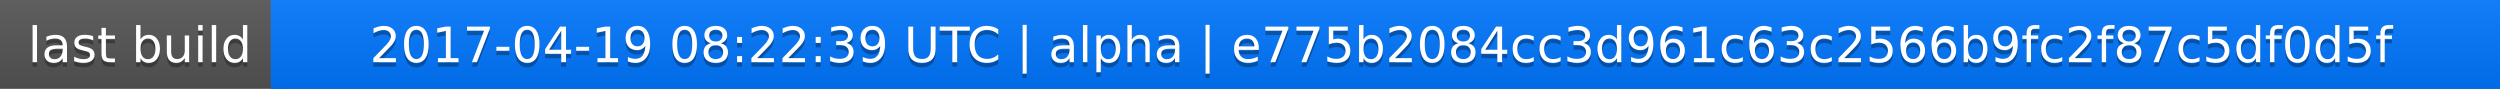
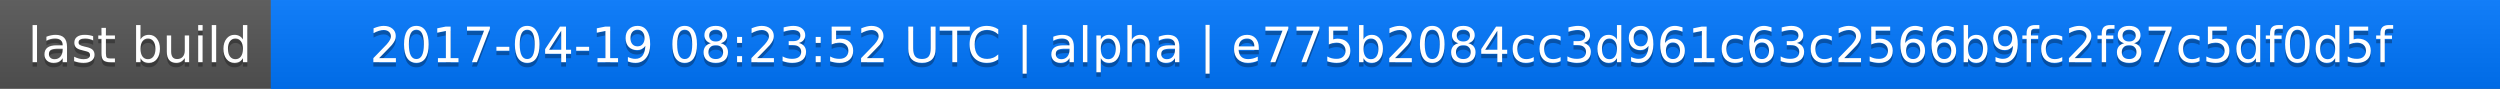
<svg xmlns="http://www.w3.org/2000/svg" width="563" height="20">
  <linearGradient id="a" x2="0" y2="100%">
    <stop offset="0" stop-color="#bbb" stop-opacity=".1" />
    <stop offset="1" stop-opacity=".1" />
  </linearGradient>
  <rect rx="0" width="563" height="20" fill="#555" />
  <rect rx="0" x="61" width="502" height="20" fill="#07f" />
  <path fill="#07f" d="M61 0h4v20h-4z" />
  <rect rx="0" width="563" height="20" fill="url(#a)" />
  <g fill="#fff" text-anchor="middle" font-family="DejaVu Sans,Verdana,Geneva,sans-serif" font-size="11">
    <text x="31.5" y="15" fill="#010101" fill-opacity=".3">last build</text>
    <text x="31.5" y="14">last build</text>
-     <text x="311" y="15" fill="#010101" fill-opacity=".3">2017-04-19 08:22:39 UTC | alpha | e775b2084cc3d961c63c2566b9fc2f87c5df0d5f</text>
-     <text x="311" y="14">2017-04-19 08:22:39 UTC | alpha | e775b2084cc3d961c63c2566b9fc2f87c5df0d5f</text>
+     <text x="311" y="15" fill="#010101" fill-opacity=".3">2017-04-19 08:23:52 UTC | alpha | e775b2084cc3d961c63c2566b9fc2f87c5df0d5f</text>
+     <text x="311" y="14">2017-04-19 08:23:52 UTC | alpha | e775b2084cc3d961c63c2566b9fc2f87c5df0d5f</text>
  </g>
</svg>
